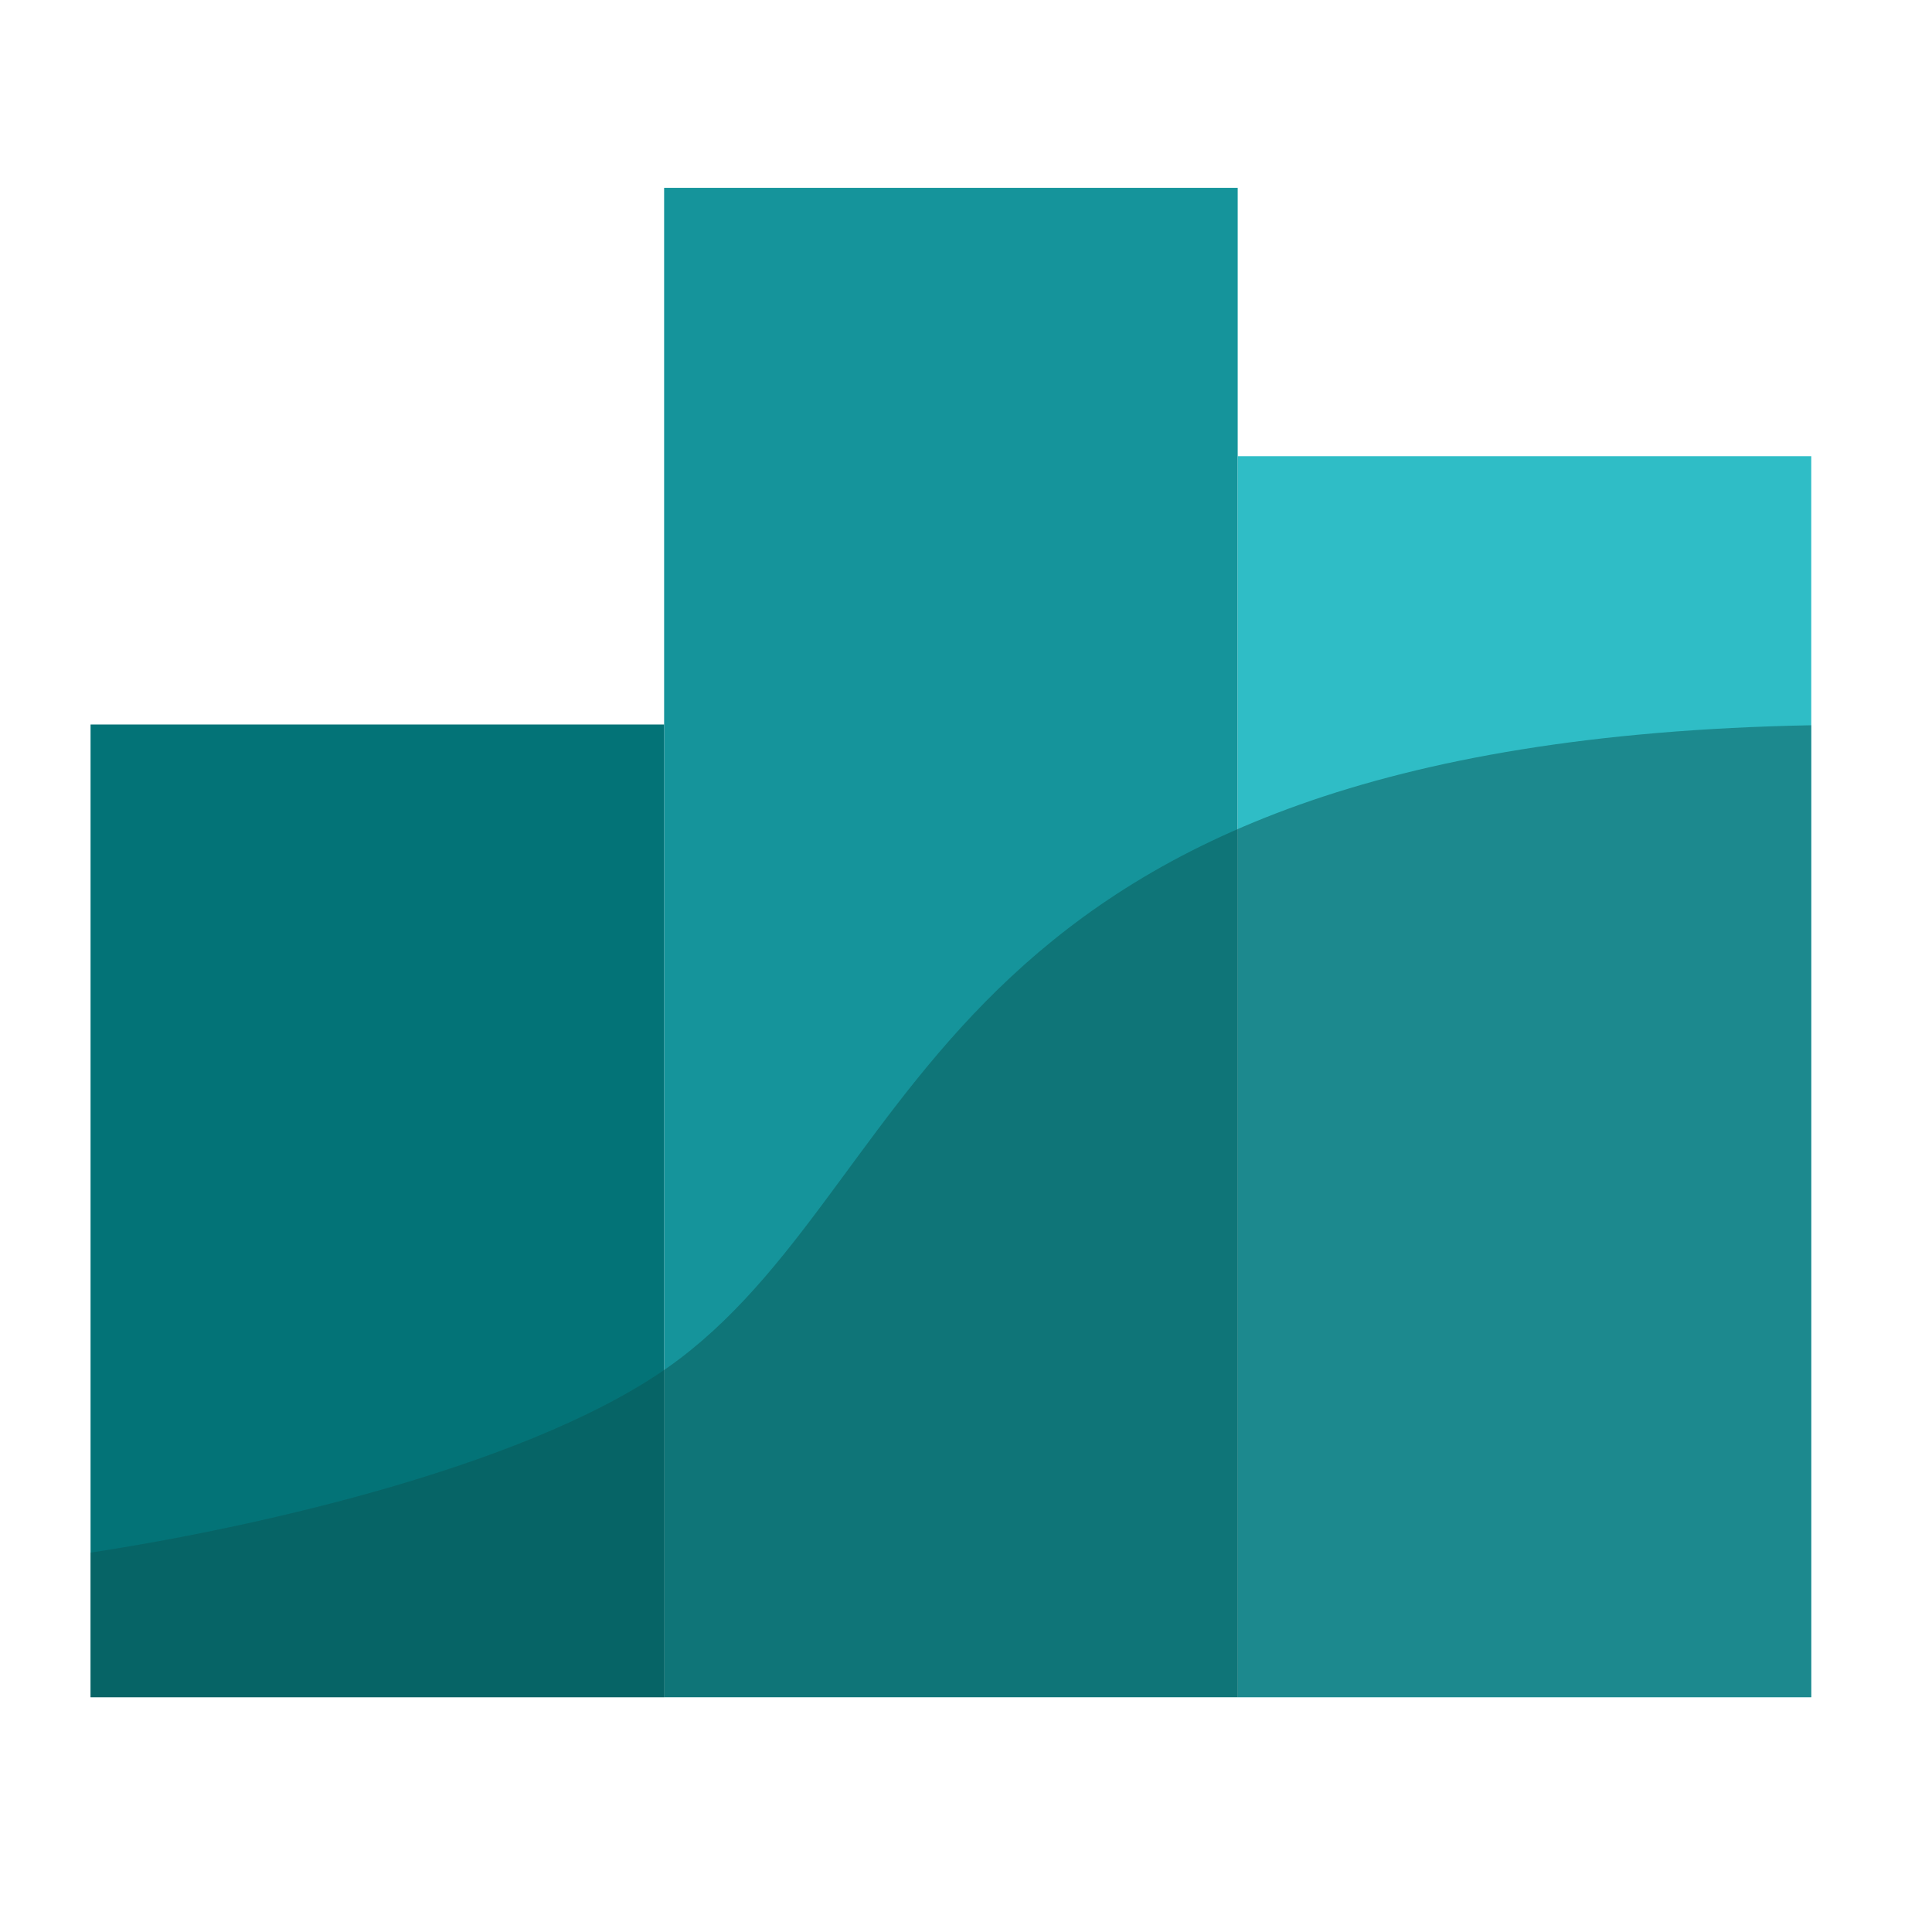
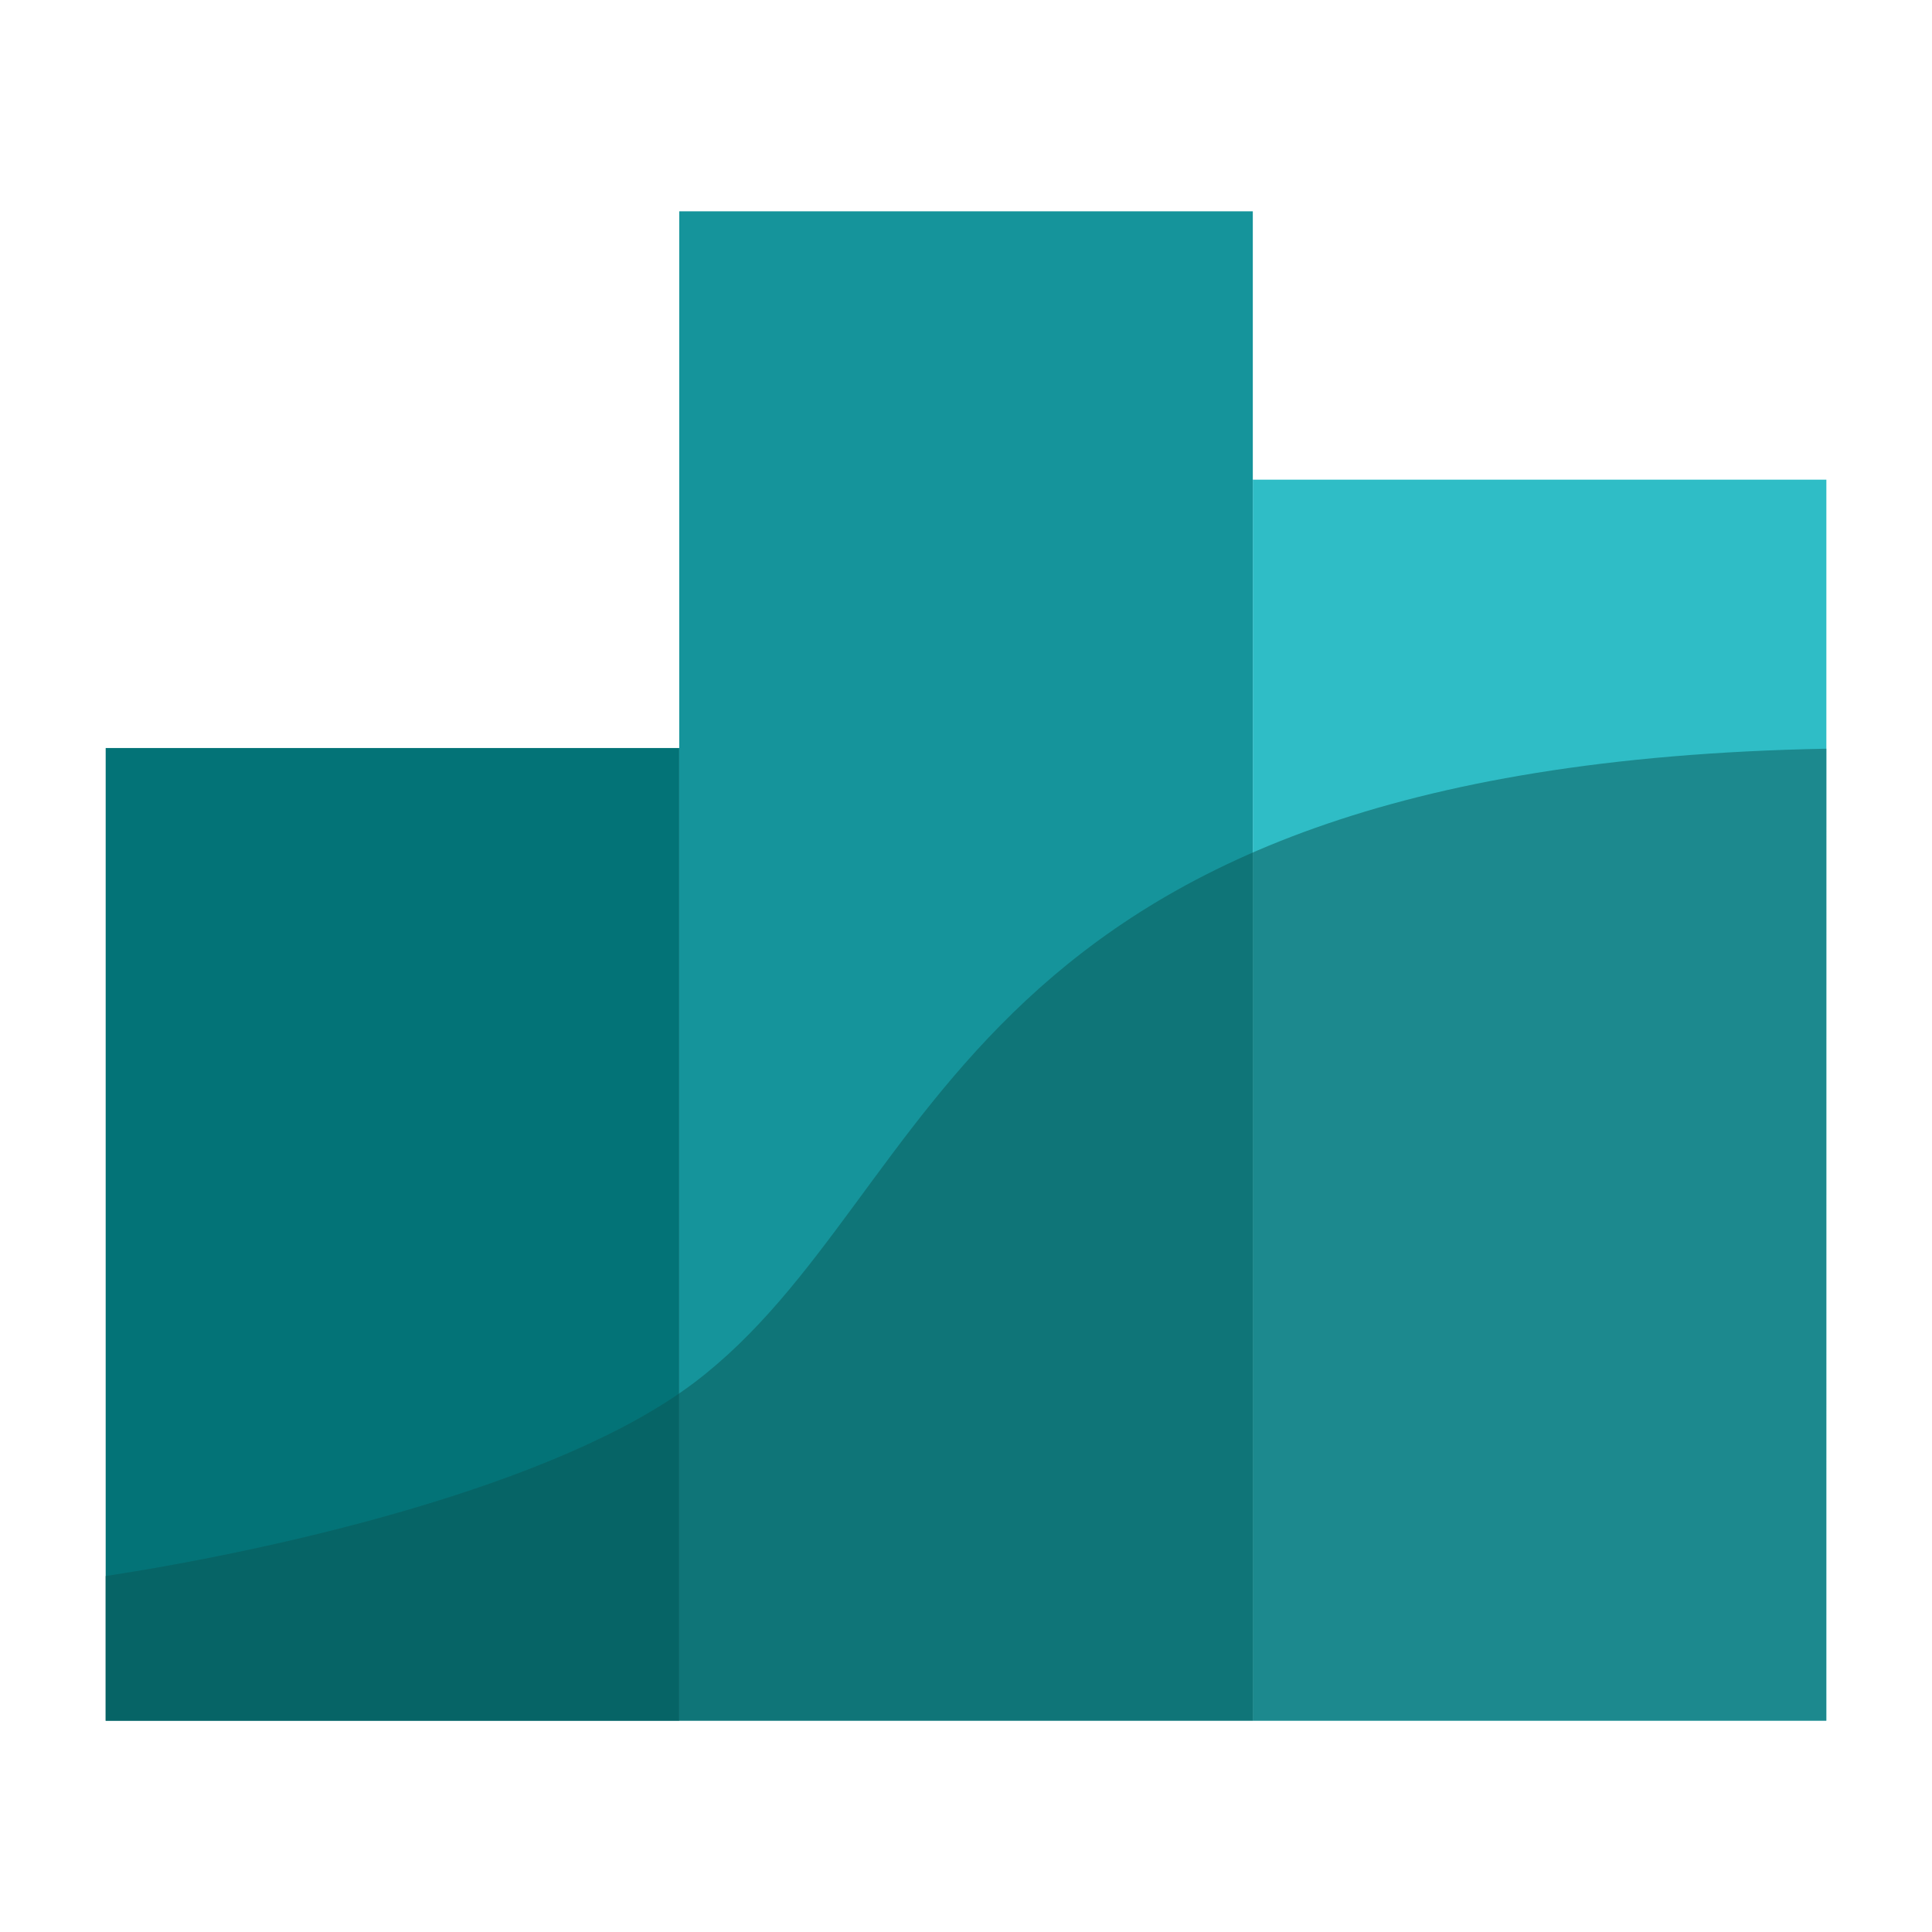
- <svg xmlns="http://www.w3.org/2000/svg" xmlns:xlink="http://www.w3.org/1999/xlink" width="64" height="64" version="1.1" id="svg88">
-   <defs id="defs42">
-     <linearGradient id="b" x1="408.25" x2="407.94" y1="547.6" y2="498.89" gradientTransform="matrix(1.3276,0,0,1.3276,-617.4875,-663.52)" gradientUnits="userSpaceOnUse">
-       <stop stop-color="#fff" offset="0" id="stop2" />
-       <stop stop-color="#e6e6e6" offset="1" id="stop4" />
-     </linearGradient>
-     <filter id="c" x="-.036" y="-.036" width="1.072" height="1.072" color-interpolation-filters="sRGB">
-       <feGaussianBlur stdDeviation="0.89" id="feGaussianBlur7" />
-     </filter>
-     <linearGradient id="a" x1="-50.258" x2="-52.706" y1="-167.99" y2="-309.35" gradientTransform="matrix(0.1805,0,0,0.1838,56.166,79.329)" gradientUnits="userSpaceOnUse">
-       <stop stop-color="#017bf5" offset="0" id="stop10" />
-       <stop stop-color="#52cdfb" offset="1" id="stop12" />
-     </linearGradient>
-     <linearGradient id="d" x1="-98.577" x2="-101.03" y1="-166.03" y2="-348.97" gradientTransform="matrix(0.1805,0,0,0.1838,56.166,79.329)" gradientUnits="userSpaceOnUse">
-       <stop stop-color="#01bb22" offset="0" id="stop15" />
-       <stop stop-color="#51e784" offset="1" id="stop17" />
-     </linearGradient>
-     <linearGradient id="e" x1="-145.4" x2="-145.58" y1="-167.26" y2="-280.65" gradientTransform="matrix(0.1805,0,0,0.1838,56.166,79.329)" gradientUnits="userSpaceOnUse">
-       <stop stop-color="#f06712" offset="0" id="stop20" />
-       <stop stop-color="#ffb436" offset="1" id="stop22" />
-     </linearGradient>
-     <linearGradient id="f" x1="-194.48" x2="-194.66" y1="-239.97" y2="-166.64" gradientTransform="matrix(0.1805,0,0,0.1838,56.166,79.329)" gradientUnits="userSpaceOnUse">
-       <stop stop-color="#f35966" offset="0" id="stop25" />
-       <stop stop-color="#e0283f" offset="1" id="stop27" />
-     </linearGradient>
-     <filter id="j" x="-.169" y="-.083" width="1.338" height="1.166" color-interpolation-filters="sRGB">
-       <feGaussianBlur stdDeviation="0.527" id="feGaussianBlur30" />
-     </filter>
-     <filter id="i" x="-.169" y="-.054" width="1.338" height="1.108" color-interpolation-filters="sRGB">
-       <feGaussianBlur stdDeviation="0.527" id="feGaussianBlur33" />
-     </filter>
-     <filter id="h" x="-.169" y="-.034" width="1.338" height="1.068" color-interpolation-filters="sRGB">
-       <feGaussianBlur stdDeviation="0.527" id="feGaussianBlur36" />
-     </filter>
-     <filter id="g" x="-.169" y="-.043" width="1.338" height="1.087" color-interpolation-filters="sRGB">
-       <feGaussianBlur stdDeviation="0.527" id="feGaussianBlur39" />
-     </filter>
-     <linearGradient id="linearGradient956">
-       <stop id="stop993" offset="0" stop-color="#7814aa" />
-       <stop id="stop995" offset="1" stop-color="#be2382" />
-     </linearGradient>
-     <linearGradient gradientUnits="userSpaceOnUse" gradientTransform="matrix(3.779602,0,0,3.779602,844.9183,64.28687)" y2="-15.817" y1="-1.266" x2="-170.2" x1="-184.75" id="linearGradient1159">
-       <stop id="stop998" offset="0" stop-color="#dc3282" />
-       <stop id="stop1000" offset="1" stop-color="#f05a50" />
-     </linearGradient>
-     <linearGradient xlink:href="#linearGradient956" gradientUnits="userSpaceOnUse" gradientTransform="translate(-6.2404)" y2="50.385" y1="44.527" x2="-275.5" x1="-272.21" id="linearGradient958" />
-     <linearGradient gradientUnits="userSpaceOnUse" gradientTransform="translate(-6.2404)" y2="49.026" y1="54.907" x2="-267.62" x1="-272.86" id="linearGradient966">
-       <stop id="stop1004" offset="0" stop-color="#be1e6e" />
-       <stop id="stop1006" offset="1" stop-color="#7814aa" />
-     </linearGradient>
-     <linearGradient gradientUnits="userSpaceOnUse" gradientTransform="translate(-6.2404)" y2="58.222" y1="59.727" x2="-270.88" x1="-277.66" id="linearGradient974">
-       <stop id="stop1009" offset="0" stop-color="#d23c46" />
-       <stop id="stop1011" offset="1" stop-color="#b42382" />
-     </linearGradient>
-     <linearGradient gradientUnits="userSpaceOnUse" gradientTransform="translate(-6.2404)" y2="62.018" y1="54.154" x2="-278.76" x1="-282.61" id="linearGradient982">
-       <stop id="stop1014" offset="0" stop-color="#dc3c46" />
-       <stop id="stop1016" offset="1" stop-color="#e15a46" />
-     </linearGradient>
-     <linearGradient gradientUnits="userSpaceOnUse" gradientTransform="translate(-6.2404)" y2="49.414" y1="57.278" x2="-282.53" x1="-286.34" id="linearGradient990">
-       <stop id="stop1019" offset="0" stop-color="#e15a46" />
-       <stop id="stop1021" offset="1" stop-color="#be1e5a" />
-     </linearGradient>
-     <linearGradient gradientUnits="userSpaceOnUse" gradientTransform="translate(-6.2404)" y2="49.908" y1="43.16" x2="-282.55" x1="-281.51" id="linearGradient998">
-       <stop id="stop1024" offset="0" stop-color="#821496" />
-       <stop id="stop1026" offset="1" stop-color="#c83778" />
-     </linearGradient>
-     <filter color-interpolation-filters="sRGB" height="1.117" width="1.123" y="-.058" x="-.062" id="filter1030">
-       <feGaussianBlur id="feGaussianBlur1029" stdDeviation="0.249" />
-     </filter>
-     <filter color-interpolation-filters="sRGB" height="1.11" width="1.132" y="-.055" x="-.066" id="filter1040">
-       <feGaussianBlur id="feGaussianBlur1032" stdDeviation="0.234" />
-     </filter>
-     <filter color-interpolation-filters="sRGB" height="1.164" width="1.095" y="-.082" x="-.047" id="filter1046">
-       <feGaussianBlur id="feGaussianBlur1035" stdDeviation="0.223" />
-     </filter>
-     <filter color-interpolation-filters="sRGB" height="1.117" width="1.123" y="-.058" x="-.062" id="filter1052">
-       <feGaussianBlur id="feGaussianBlur1038" stdDeviation="0.249" />
-     </filter>
-     <filter color-interpolation-filters="sRGB" height="1.11" width="1.132" y="-.055" x="-.066" id="filter1058">
-       <feGaussianBlur id="feGaussianBlur1041" stdDeviation="0.234" />
-     </filter>
-     <filter color-interpolation-filters="sRGB" height="1.164" width="1.095" y="-.082" x="-.047" id="filter1064">
-       <feGaussianBlur id="feGaussianBlur1044" stdDeviation="0.223" />
-     </filter>
-     <linearGradient xlink:href="#linearGradient956" gradientUnits="userSpaceOnUse" gradientTransform="matrix(3.7796,0,0,3.7796,-23.586,0)" y2="50.385" y1="44.527" x2="-275.5" x1="-272.21" id="linearGradient1098" />
-     <filter color-interpolation-filters="sRGB" height="1.12" width="1.12" y="-.06" x="-.06" id="filter1103">
-       <feGaussianBlur id="feGaussianBlur1048" stdDeviation="0.6" />
-     </filter>
-     <radialGradient gradientUnits="userSpaceOnUse" gradientTransform="translate(23.267,-16.863)" r="10.223" cy="61.201" cx="-298.14" id="radialGradient1164">
-       <stop id="stop1051" offset="0" stop-color="#962864" />
-       <stop id="stop1053" offset="1" stop-color="#780050" />
-     </radialGradient>
-     <linearGradient gradientUnits="userSpaceOnUse" gradientTransform="translate(237.02 -44.947)" y2="52.342" y1="49.422" x2="-228.54" x1="-228.54" id="linearGradient1227">
-       <stop id="stop1056" offset="0" stop-color="#fff" />
-       <stop id="stop1058" offset="1" stop-opacity="0" stop-color="#fff" />
-     </linearGradient>
-     <filter color-interpolation-filters="sRGB" height="1.214" width="1.138" y="-.107" x="-.069" id="filter1229">
-       <feGaussianBlur id="feGaussianBlur1061" stdDeviation="0.135" />
-     </filter>
-     <filter color-interpolation-filters="sRGB" height="1.567" width="1.416" y="-.284" x="-.208" id="filter1251">
-       <feGaussianBlur id="feGaussianBlur1064" stdDeviation="0.07" />
-     </filter>
-     <filter color-interpolation-filters="sRGB" height="1.12" width="1.12" y="-.06" x="-.06" id="filter1275">
-       <feGaussianBlur id="feGaussianBlur1067" stdDeviation="0.041" />
-     </filter>
-     <filter color-interpolation-filters="sRGB" height="1.048" width="1.048" y="-.024" x="-.024" id="filter1299">
-       <feGaussianBlur id="feGaussianBlur1070" stdDeviation="0.188" />
-     </filter>
-     <filter color-interpolation-filters="sRGB" height="1.12" width="1.12" y="-.06" x="-.06" id="filter1305">
-       <feGaussianBlur id="feGaussianBlur1073" stdDeviation="0.619" />
-     </filter>
-     <linearGradient gradientUnits="userSpaceOnUse" gradientTransform="matrix(1.3276,0,0,1.3276,-510.64,-663.52)" y2="498.89" y1="547.6" x2="407.94" x1="408.25" id="b-3">
-       <stop id="stop927" offset="0" stop-color="#fff" />
-       <stop id="stop929" offset="1" stop-color="#e6e6e6" />
-     </linearGradient>
-     <filter color-interpolation-filters="sRGB" height="1.072" width="1.072" y="-.036" x="-.036" id="c-6">
-       <feGaussianBlur id="feGaussianBlur932" stdDeviation="0.89" />
-     </filter>
-     <filter color-interpolation-filters="sRGB" height="1.166" width="1.338" y="-.083" x="-.169" id="j-7">
-       <feGaussianBlur id="feGaussianBlur955" stdDeviation="0.527" />
-     </filter>
-     <filter color-interpolation-filters="sRGB" height="1.108" width="1.338" y="-.054" x="-.169" id="i-5">
-       <feGaussianBlur id="feGaussianBlur958" stdDeviation="0.527" />
-     </filter>
-     <filter color-interpolation-filters="sRGB" height="1.068" width="1.338" y="-.034" x="-.169" id="h-3">
-       <feGaussianBlur id="feGaussianBlur961" stdDeviation="0.527" />
-     </filter>
-     <filter color-interpolation-filters="sRGB" height="1.087" width="1.338" y="-.043" x="-.169" id="g-5">
-       <feGaussianBlur id="feGaussianBlur964" stdDeviation="0.527" />
-     </filter>
-     <linearGradient gradientUnits="userSpaceOnUse" gradientTransform="matrix(6.528202,0,0,4.199516,77.15864,-34.30187)" y2="10.311" y1="21.898" x2="-6.935" x1="-6.935" id="linearGradient3789">
-       <stop id="stop1067" offset="0" stop-color="#2dc8f0" />
-       <stop id="stop1069" offset="1" stop-color="#50e6ff" style="stop-color:#18999f;stop-opacity:1" />
-     </linearGradient>
-     <linearGradient gradientUnits="userSpaceOnUse" gradientTransform="matrix(6.528202,0,0,4.199516,96.2732,-3.777161)" y2="14.287" y1="4.543" x2="-6.614" x1="-6.614" id="linearGradient3803">
-       <stop id="stop1072" offset="0" stop-color="#2fc3fe" />
-       <stop id="stop1074" offset="1" stop-color="#23aef5" />
-     </linearGradient>
-     <linearGradient gradientUnits="userSpaceOnUse" gradientTransform="matrix(6.528202,0,0,4.199516,77.27379,-3.778298)" y2="14.287" y1="6.614" x2="-9.843" x1="-9.843" id="linearGradient3811">
-       <stop id="stop1077" offset="0" stop-color="#1ea7f1" />
-       <stop id="stop1079" offset="1" stop-color="#148dd0" />
-     </linearGradient>
-     <linearGradient gradientUnits="userSpaceOnUse" gradientTransform="matrix(4.199516,0,0,4.199516,29.22368,-5.518084)" y2="14.287" y1="8.731" x2="-12.7" x1="-12.7" id="linearGradient3819">
-       <stop id="stop1082" offset="0" stop-color="#0978e8" />
-       <stop id="stop1084" offset="1" stop-color="#0467cd" />
-     </linearGradient>
-     <linearGradient gradientUnits="userSpaceOnUse" gradientTransform="matrix(4.199516,0,0,4.199516,29.22368,-5.518084)" y2="14.287" y1="10.848" x2="-15.61" x1="-15.61" id="linearGradient3827">
-       <stop id="stop1087" offset="0" stop-color="#0171ca" />
-       <stop id="stop1089" offset="1" stop-color="#005ba9" />
-     </linearGradient>
-     <linearGradient gradientUnits="userSpaceOnUse" gradientTransform="matrix(1.1111,0,0,1.1111,22.558,-8.8698)" y2="16.119" y1="24.449" x2="-6.935" x1="-6.935" id="linearGradient3789-6">
-       <stop id="stop1140" offset="0" stop-color="#2dc8f0" />
-       <stop id="stop1142" offset="1" stop-color="#50e6ff" />
-     </linearGradient>
-     <linearGradient gradientUnits="userSpaceOnUse" gradientTransform="matrix(1.1111,0,0,1.1111,19.344,-0.79383)" y2="14.287" y1="4.543" x2="-6.614" x1="-6.614" id="linearGradient3803-2">
-       <stop id="stop1145" offset="0" stop-color="#2fc3fe" />
-       <stop id="stop1147" offset="1" stop-color="#23aef5" />
-     </linearGradient>
-     <linearGradient gradientUnits="userSpaceOnUse" gradientTransform="matrix(1.1111,0,0,1.1111,19.344,-0.79383)" y2="14.287" y1="6.614" x2="-9.843" x1="-9.843" id="linearGradient3811-9">
-       <stop id="stop1150" offset="0" stop-color="#1ea7f1" />
-       <stop id="stop1152" offset="1" stop-color="#148dd0" />
-     </linearGradient>
-     <linearGradient gradientUnits="userSpaceOnUse" gradientTransform="matrix(1.1111,0,0,1.1111,19.344,-0.79383)" y2="14.287" y1="8.731" x2="-12.7" x1="-12.7" id="linearGradient3819-1">
-       <stop id="stop1155" offset="0" stop-color="#0978e8" />
-       <stop id="stop1157" offset="1" stop-color="#0467cd" />
-     </linearGradient>
-     <linearGradient gradientUnits="userSpaceOnUse" gradientTransform="matrix(1.1111,0,0,1.1111,19.344,-0.79383)" y2="14.287" y1="10.848" x2="-15.61" x1="-15.61" id="linearGradient3827-2">
-       <stop id="stop1160" offset="0" stop-color="#0171ca" />
-       <stop id="stop1162" offset="1" stop-color="#005ba9" />
-     </linearGradient>
-     <linearGradient gradientUnits="userSpaceOnUse" gradientTransform="matrix(1.1111,0,0,1.1111,22.558,-8.8698)" y2="16.119" y1="24.449" x2="-6.935" x1="-6.935" id="linearGradient3789-7">
-       <stop id="stop1221" offset="0" stop-color="#2dc8f0" />
-       <stop id="stop1223" offset="1" stop-color="#50e6ff" />
-     </linearGradient>
-     <linearGradient gradientUnits="userSpaceOnUse" gradientTransform="matrix(1.1111,0,0,1.1111,19.344,-0.79383)" y2="14.287" y1="4.543" x2="-6.614" x1="-6.614" id="linearGradient3803-0">
-       <stop id="stop1226" offset="0" stop-color="#2fc3fe" />
-       <stop id="stop1228" offset="1" stop-color="#23aef5" />
-     </linearGradient>
-     <linearGradient gradientUnits="userSpaceOnUse" gradientTransform="matrix(1.1111,0,0,1.1111,19.344,-0.79383)" y2="14.287" y1="6.614" x2="-9.843" x1="-9.843" id="linearGradient3811-93">
-       <stop id="stop1231" offset="0" stop-color="#1ea7f1" />
-       <stop id="stop1233" offset="1" stop-color="#148dd0" />
-     </linearGradient>
-     <linearGradient gradientUnits="userSpaceOnUse" gradientTransform="matrix(1.1111,0,0,1.1111,19.344,-0.79383)" y2="14.287" y1="8.731" x2="-12.7" x1="-12.7" id="linearGradient3819-6">
-       <stop id="stop1236" offset="0" stop-color="#0978e8" />
-       <stop id="stop1238" offset="1" stop-color="#0467cd" />
-     </linearGradient>
-     <linearGradient gradientUnits="userSpaceOnUse" gradientTransform="matrix(1.1111,0,0,1.1111,19.344,-0.79383)" y2="14.287" y1="10.848" x2="-15.61" x1="-15.61" id="linearGradient3827-0">
-       <stop id="stop1241" offset="0" stop-color="#0171ca" />
-       <stop id="stop1243" offset="1" stop-color="#005ba9" />
-     </linearGradient>
-   </defs>
-   <g id="g1291">
-     <rect id="rect1096" height="50" width="19" y="6.222" x="22" style="fill:#15949b;stroke-width:5.236;fill-opacity:1" />
-     <rect id="rect1098" height="41.111" width="19" y="15.112" x="41" style="fill:#2fbdc6;stroke-width:5.236;fill-opacity:1" />
-     <rect id="rect1100" height="32.223" width="19" y="24" x="3" style="fill:#037377;stroke-width:5.236;fill-opacity:1" />
-     <path id="path1206" d="M 60,24.025 C 30.97,24.575 30.822,38.715 22.508,45.017 17.901,48.51 8.418,50.608 3,51.432 v 4.791 h 19 19 19 z" style="opacity:0.5;fill:#0a5555;fill-opacity:1;stroke:none;stroke-width:1px;stroke-linecap:butt;stroke-linejoin:miter;stroke-opacity:1" />
+ <svg xmlns="http://www.w3.org/2000/svg" width="64" height="64" version="1.1" viewBox="0 0 16.933 16.933">
+   <g transform="translate(-7.8808 -10.385)">
+     <g stroke-width="1.385">
+       <rect x="13.834" y="12.237" width="5.027" height="13.229" fill="#15949b" />
+       <rect x="18.861" y="14.589" width="5.027" height="10.877" fill="#2fbdc6" />
+       <rect x="8.807" y="16.941" width="5.027" height="8.526" fill="#037377" />
+     </g>
+     <path d="m23.888 16.947c-7.681 0.145-7.72 3.887-9.92 5.554-1.219 0.924-3.728 1.479-5.162 1.697v1.268h15.081z" fill="#0a5555" opacity=".5" />
  </g>
</svg>
